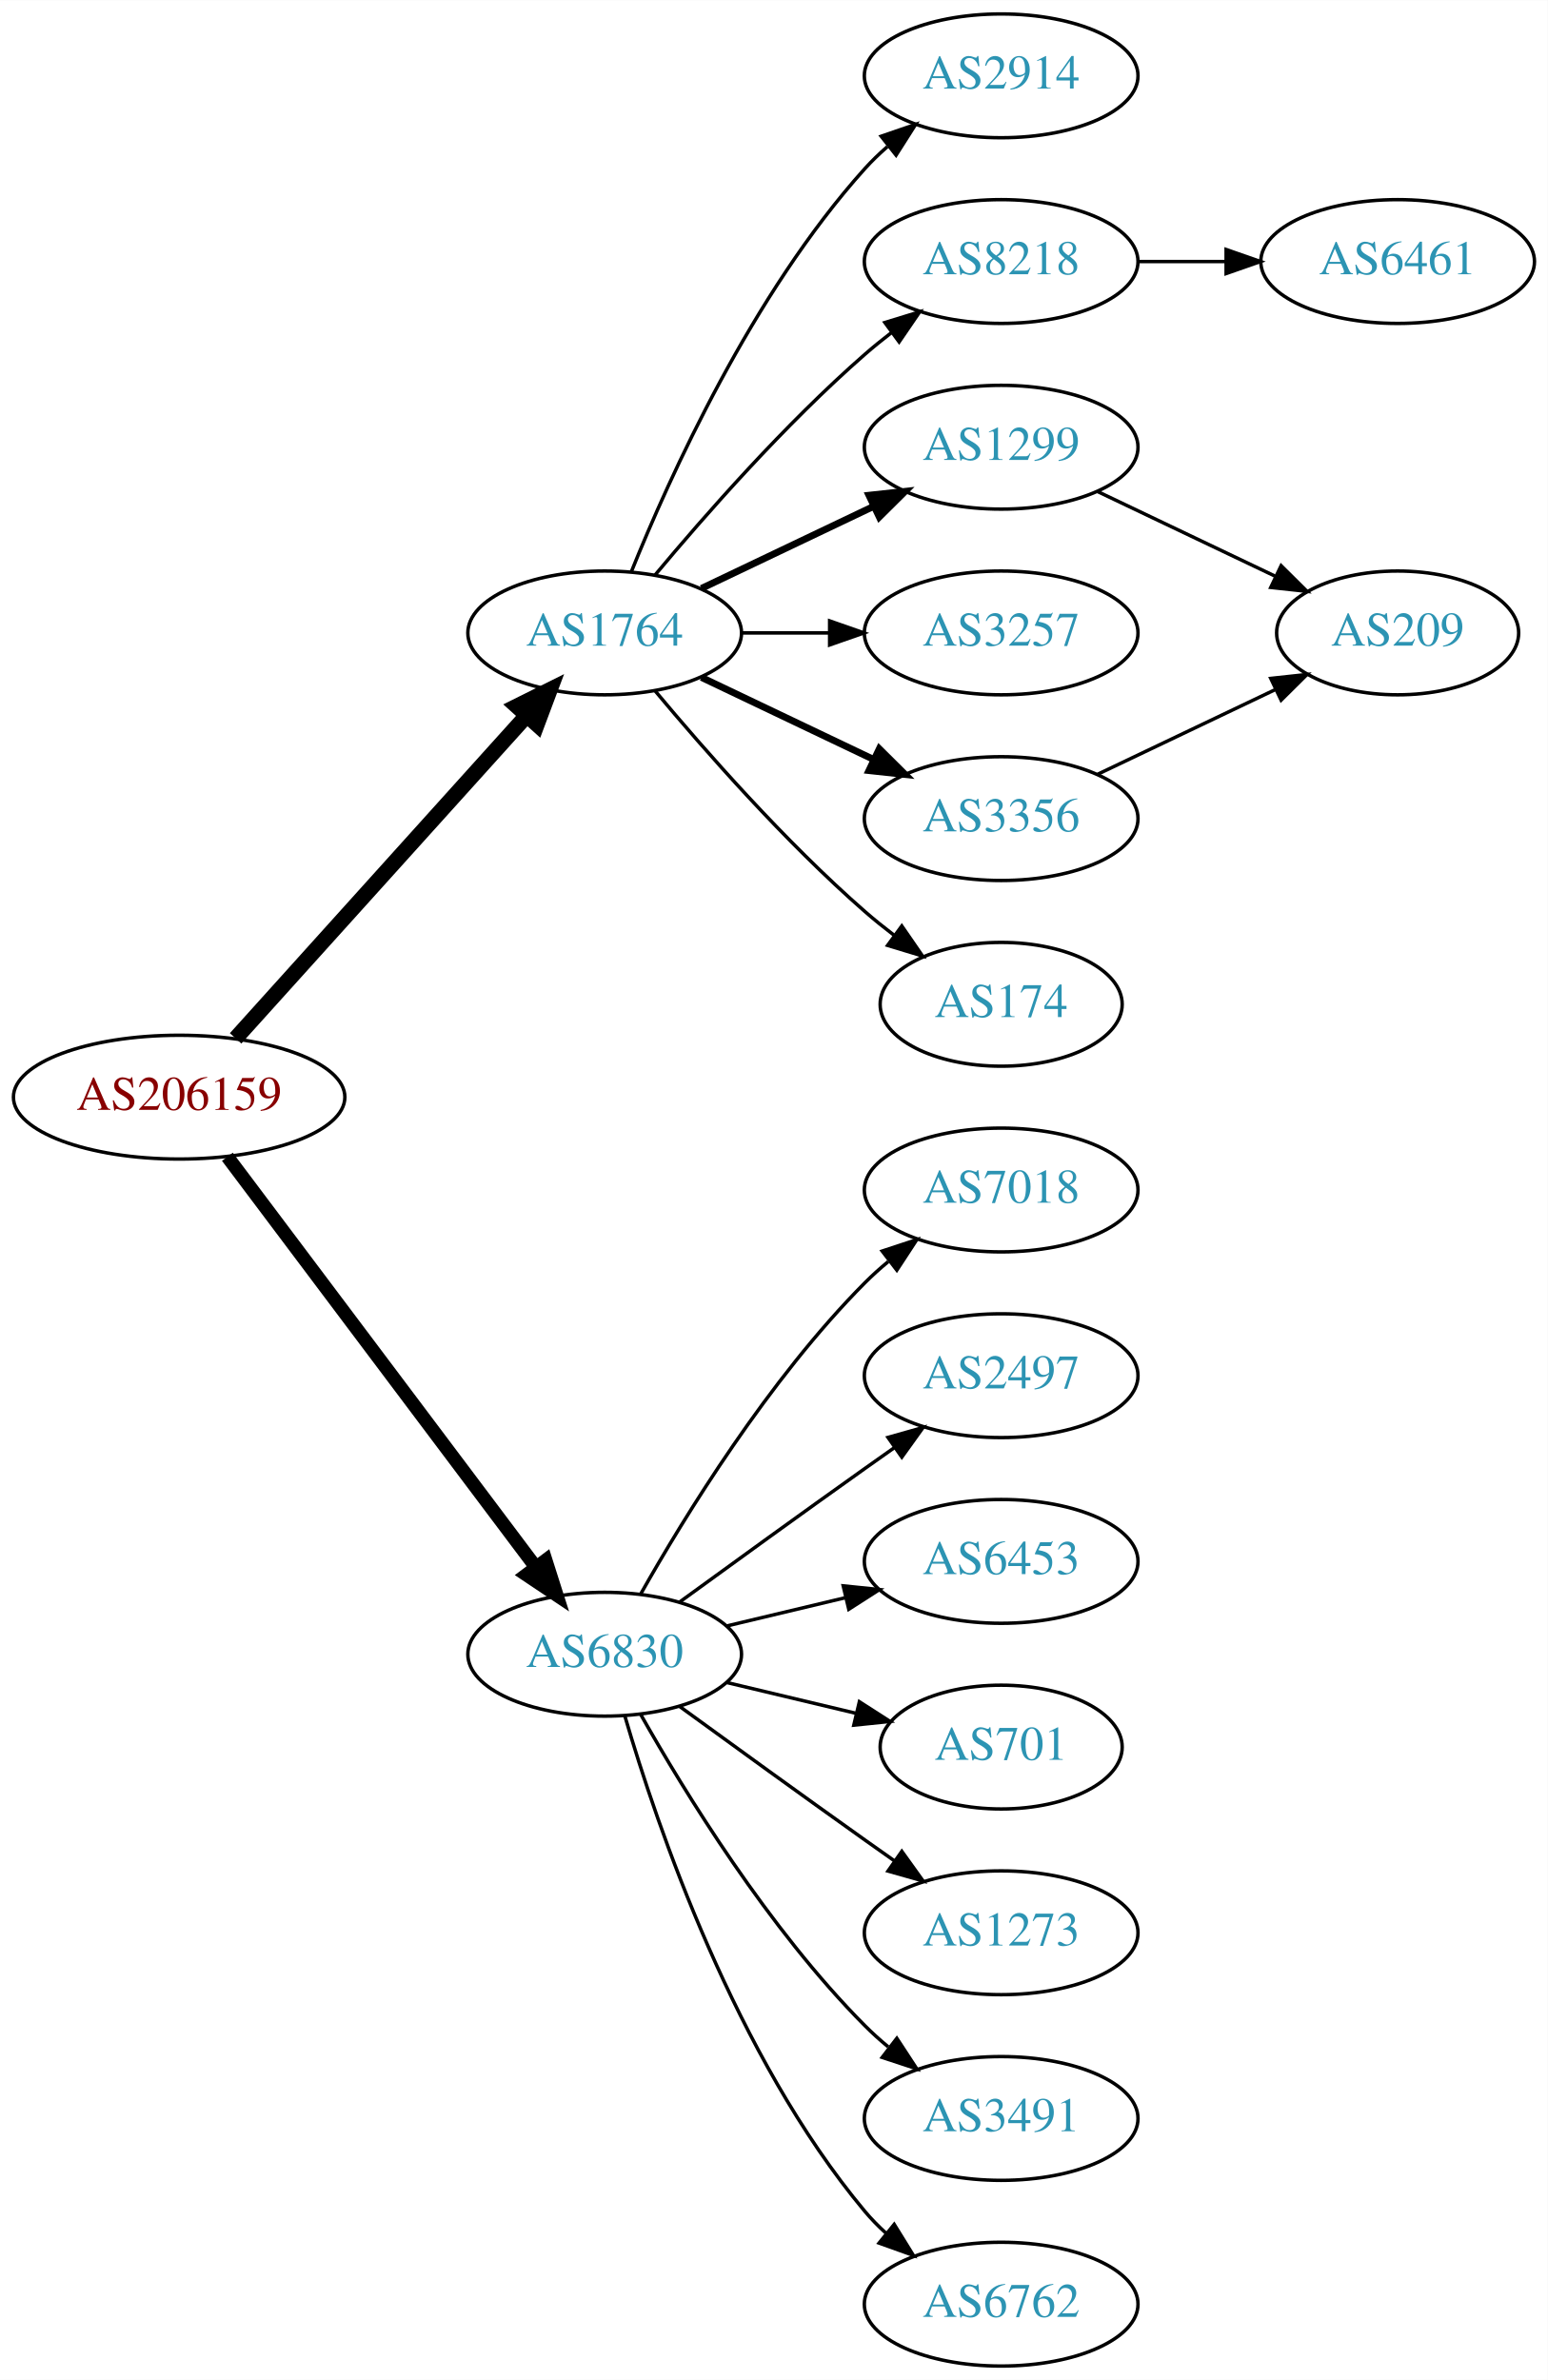
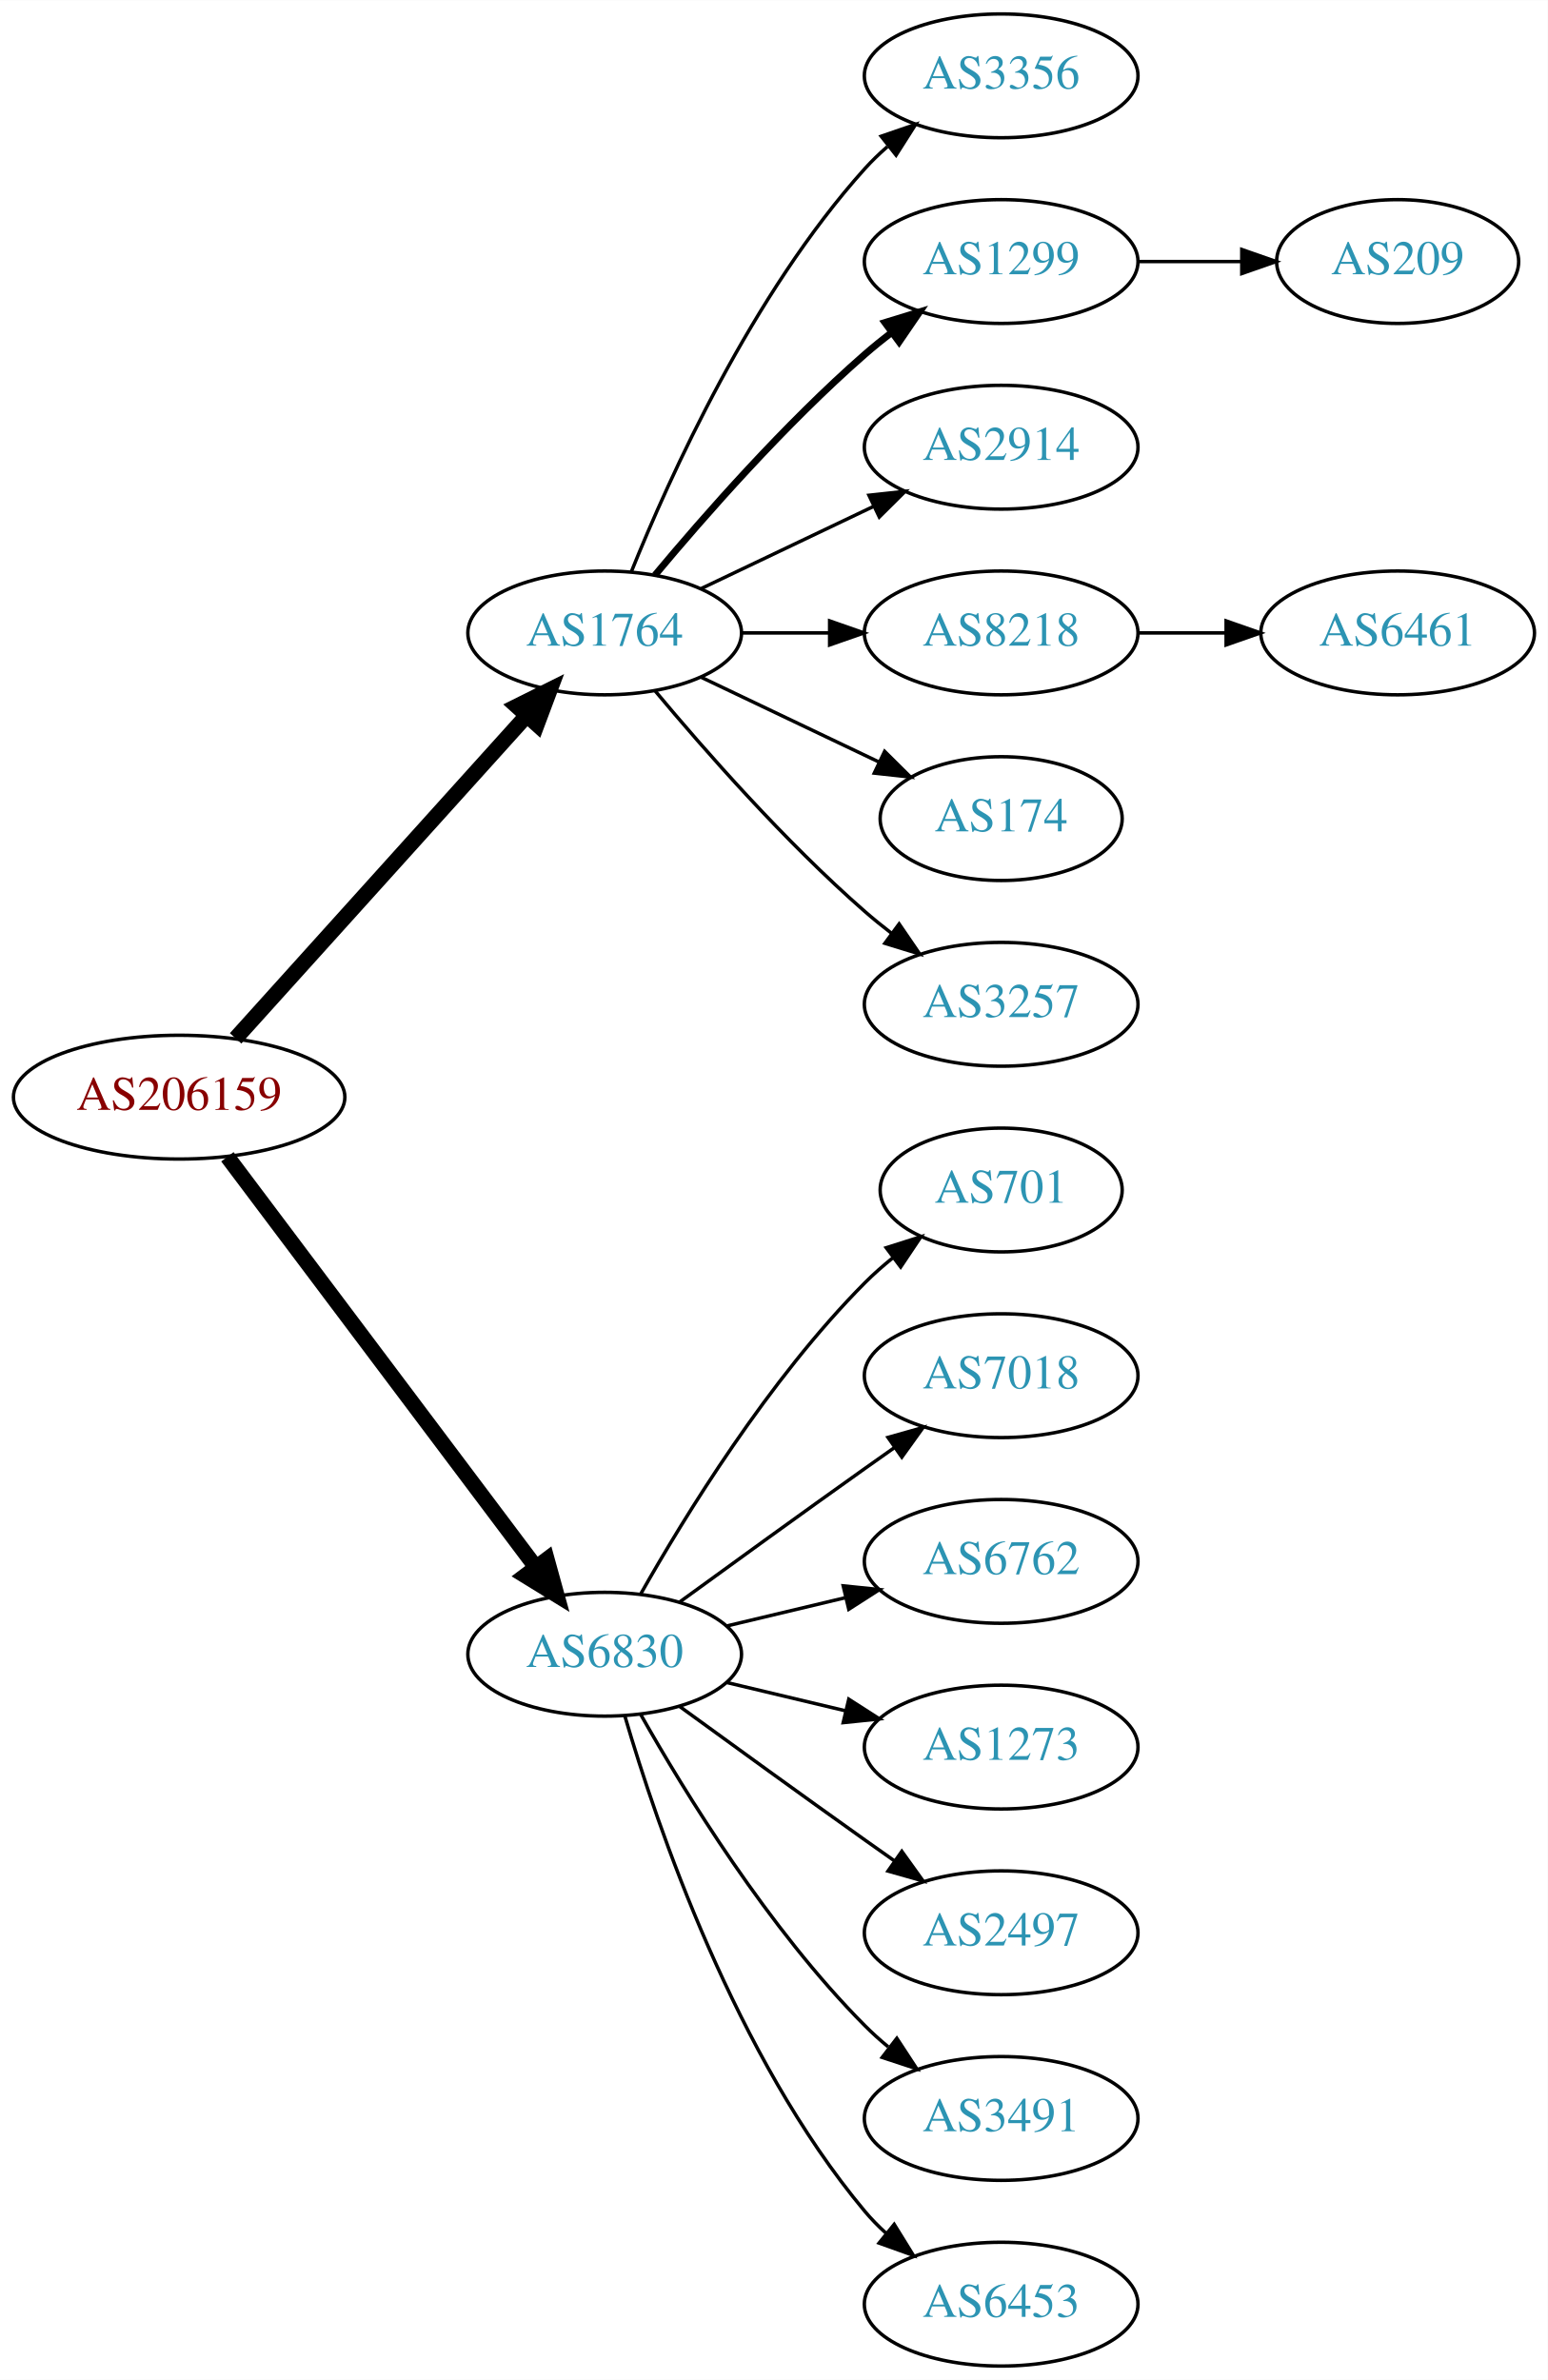
<svg xmlns="http://www.w3.org/2000/svg" xmlns:xlink="http://www.w3.org/1999/xlink" width="450pt" height="692pt" viewBox="0.00 0.00 450.07 692.00">
  <g id="graph0" class="graph" transform="scale(1 1) rotate(0) translate(4 688)">
    <polygon fill="white" stroke="none" points="-4,4 -4,-688 446.07,-688 446.07,4 -4,4" />
    <g id="node1" class="node">
      <g id="a_node1">
        <a xlink:href="/asn/206159" xlink:title="AS206159 ~ VAO-AS [AT]">
          <ellipse fill="#ffffff" stroke="black" cx="48.096" cy="-369" rx="48.192" ry="18" />
          <text text-anchor="middle" x="48.096" y="-365.3" font-family="Times,serif" font-size="14.00" fill="#880000">AS206159</text>
        </a>
      </g>
    </g>
    <g id="node2" class="node">
      <g id="a_node2">
        <a xlink:href="/asn/1764" xlink:title="AS1764 ~ NEXTLAYER-AS [AT]">
          <ellipse fill="#ffffff" stroke="black" cx="171.838" cy="-504" rx="39.794" ry="18" />
          <text text-anchor="middle" x="171.838" y="-500.3" font-family="Times,serif" font-size="14.00" fill="#2c94b3">AS1764</text>
        </a>
      </g>
    </g>
    <g id="edge1" class="edge">
      <path fill="none" stroke="black" stroke-width="4.5" d="M64.514,-386.098C85.945,-409.862 124.837,-452.99 149.174,-479.977" />
      <polygon fill="black" stroke="black" stroke-width="4.5" points="146.304,-482.674 155.925,-487.463 152.152,-477.4 146.304,-482.674" />
    </g>
    <g id="node3" class="node">
      <g id="a_node3">
        <a xlink:href="/asn/6830" xlink:title="AS6830 ~ LGI-UPC [AT]">
          <ellipse fill="#ffffff" stroke="black" cx="171.838" cy="-207" rx="39.794" ry="18" />
          <text text-anchor="middle" x="171.838" y="-203.3" font-family="Times,serif" font-size="14.00" fill="#2c94b3">AS6830</text>
        </a>
      </g>
    </g>
    <g id="edge2" class="edge">
-       <path fill="none" stroke="black" stroke-width="3.938" d="M62.124,-351.663C83.634,-323.04 126.675,-265.767 151.664,-232.514" />
-       <polygon fill="black" stroke="black" stroke-width="3.938" points="154.693,-234.309 157.903,-224.212 149.097,-230.104 154.693,-234.309" />
+       <path fill="none" stroke="black" stroke-width="4.5" d="M62.124,-351.663C83.634,-323.04 126.675,-265.767 151.664,-232.514" />
+       <polygon fill="black" stroke="black" stroke-width="4.5" points="155.043,-234.572 157.903,-224.212 148.748,-229.841 155.043,-234.572" />
    </g>
    <g id="node4" class="node">
      <g id="a_node4">
-         <a xlink:href="/asn/2914" xlink:title="AS2914 ~ NTT America, Inc. [US]">
+         <a xlink:href="/asn/3356" xlink:title="AS3356 ~ Level 3 Parent, LLC [US]">
          <ellipse fill="#ffffff" stroke="black" cx="287.131" cy="-666" rx="39.794" ry="18" />
-           <text text-anchor="middle" x="287.131" y="-662.3" font-family="Times,serif" font-size="14.00" fill="#2c94b3">AS2914</text>
+           <text text-anchor="middle" x="287.131" y="-662.3" font-family="Times,serif" font-size="14.00" fill="#2c94b3">AS3356</text>
        </a>
      </g>
    </g>
    <g id="edge3" class="edge">
      <path fill="none" stroke="black" d="M179.586,-521.787C190.637,-549.243 214.69,-602.578 247.484,-639 249.487,-641.224 251.706,-643.363 254.038,-645.397" />
      <polygon fill="black" stroke="black" points="252.236,-648.433 262.257,-651.873 256.569,-642.935 252.236,-648.433" />
    </g>
    <g id="node5" class="node">
      <g id="a_node5">
-         <a xlink:href="/asn/8218" xlink:title="AS8218 ~ legacy Neotelecoms [FR]">
+         <a xlink:href="/asn/1299" xlink:title="AS1299 ~ Telia Carrier [EU]">
          <ellipse fill="#ffffff" stroke="black" cx="287.131" cy="-612" rx="39.794" ry="18" />
-           <text text-anchor="middle" x="287.131" y="-608.3" font-family="Times,serif" font-size="14.00" fill="#2c94b3">AS8218</text>
+           <text text-anchor="middle" x="287.131" y="-608.3" font-family="Times,serif" font-size="14.00" fill="#2c94b3">AS1299</text>
        </a>
      </g>
    </g>
    <g id="edge4" class="edge">
-       <path fill="none" stroke="black" d="M186.468,-520.817C200.751,-537.929 224.297,-564.745 247.484,-585 249.95,-587.154 252.589,-589.294 255.286,-591.372" />
-       <polygon fill="black" stroke="black" points="253.311,-594.264 263.44,-597.37 257.459,-588.625 253.311,-594.264" />
+       <path fill="none" stroke="black" stroke-width="2" d="M186.468,-520.817C200.751,-537.929 224.297,-564.745 247.484,-585 249.95,-587.154 252.589,-589.294 255.286,-591.372" />
+       <polygon fill="black" stroke="black" stroke-width="2" points="253.311,-594.264 263.44,-597.37 257.459,-588.625 253.311,-594.264" />
    </g>
    <g id="node6" class="node">
      <g id="a_node6">
-         <a xlink:href="/asn/1299" xlink:title="AS1299 ~ Telia Carrier [EU]">
+         <a xlink:href="/asn/2914" xlink:title="AS2914 ~ NTT America, Inc. [US]">
          <ellipse fill="#ffffff" stroke="black" cx="287.131" cy="-558" rx="39.794" ry="18" />
-           <text text-anchor="middle" x="287.131" y="-554.3" font-family="Times,serif" font-size="14.00" fill="#2c94b3">AS1299</text>
+           <text text-anchor="middle" x="287.131" y="-554.3" font-family="Times,serif" font-size="14.00" fill="#2c94b3">AS2914</text>
        </a>
      </g>
    </g>
    <g id="edge5" class="edge">
-       <path fill="none" stroke="black" stroke-width="2" d="M199.974,-516.934C214.968,-524.081 233.789,-533.052 250.013,-540.785" />
-       <polygon fill="black" stroke="black" stroke-width="2" points="248.683,-544.028 259.216,-545.171 251.695,-537.709 248.683,-544.028" />
+       <path fill="none" stroke="black" d="M199.974,-516.934C214.968,-524.081 233.789,-533.052 250.013,-540.785" />
+       <polygon fill="black" stroke="black" points="248.683,-544.028 259.216,-545.171 251.695,-537.709 248.683,-544.028" />
    </g>
    <g id="node7" class="node">
      <g id="a_node7">
-         <a xlink:href="/asn/3257" xlink:title="AS3257 ~ GTT [DE]">
+         <a xlink:href="/asn/8218" xlink:title="AS8218 ~ legacy Neotelecoms [FR]">
          <ellipse fill="#ffffff" stroke="black" cx="287.131" cy="-504" rx="39.794" ry="18" />
-           <text text-anchor="middle" x="287.131" y="-500.3" font-family="Times,serif" font-size="14.00" fill="#2c94b3">AS3257</text>
+           <text text-anchor="middle" x="287.131" y="-500.3" font-family="Times,serif" font-size="14.00" fill="#2c94b3">AS8218</text>
        </a>
      </g>
    </g>
    <g id="edge6" class="edge">
      <path fill="none" stroke="black" d="M211.51,-504C219.713,-504 228.477,-504 237.009,-504" />
      <polygon fill="black" stroke="black" points="237.248,-507.5 247.248,-504 237.248,-500.5 237.248,-507.5" />
    </g>
    <g id="node8" class="node">
      <g id="a_node8">
-         <a xlink:href="/asn/3356" xlink:title="AS3356 ~ Level 3 Parent, LLC [US]">
-           <ellipse fill="#ffffff" stroke="black" cx="287.131" cy="-450" rx="39.794" ry="18" />
-           <text text-anchor="middle" x="287.131" y="-446.3" font-family="Times,serif" font-size="14.00" fill="#2c94b3">AS3356</text>
+         <a xlink:href="/asn/174" xlink:title="AS174 ~ Cogent Communications [US]">
+           <ellipse fill="#ffffff" stroke="black" cx="287.131" cy="-450" rx="35.194" ry="18" />
+           <text text-anchor="middle" x="287.131" y="-446.3" font-family="Times,serif" font-size="14.00" fill="#2c94b3">AS174</text>
        </a>
      </g>
    </g>
    <g id="edge7" class="edge">
-       <path fill="none" stroke="black" stroke-width="2" d="M199.974,-491.066C214.968,-483.919 233.789,-474.948 250.013,-467.215" />
-       <polygon fill="black" stroke="black" stroke-width="2" points="251.695,-470.291 259.216,-462.829 248.683,-463.972 251.695,-470.291" />
+       <path fill="none" stroke="black" d="M199.974,-491.066C215.406,-483.71 234.892,-474.423 251.427,-466.541" />
+       <polygon fill="black" stroke="black" points="253.247,-469.551 260.769,-462.089 250.236,-463.232 253.247,-469.551" />
    </g>
    <g id="node9" class="node">
      <g id="a_node9">
-         <a xlink:href="/asn/174" xlink:title="AS174 ~ Cogent Communications [US]">
-           <ellipse fill="#ffffff" stroke="black" cx="287.131" cy="-396" rx="35.194" ry="18" />
-           <text text-anchor="middle" x="287.131" y="-392.3" font-family="Times,serif" font-size="14.00" fill="#2c94b3">AS174</text>
+         <a xlink:href="/asn/3257" xlink:title="AS3257 ~ GTT [DE]">
+           <ellipse fill="#ffffff" stroke="black" cx="287.131" cy="-396" rx="39.794" ry="18" />
+           <text text-anchor="middle" x="287.131" y="-392.3" font-family="Times,serif" font-size="14.00" fill="#2c94b3">AS3257</text>
        </a>
      </g>
    </g>
    <g id="edge8" class="edge">
-       <path fill="none" stroke="black" d="M186.468,-487.183C200.751,-470.071 224.297,-443.255 247.484,-423 250.154,-420.668 253.027,-418.352 255.957,-416.114" />
-       <polygon fill="black" stroke="black" points="258.235,-418.784 264.249,-410.061 254.108,-413.13 258.235,-418.784" />
+       <path fill="none" stroke="black" d="M186.468,-487.183C200.751,-470.071 224.297,-443.255 247.484,-423 249.95,-420.846 252.589,-418.706 255.286,-416.628" />
+       <polygon fill="black" stroke="black" points="257.459,-419.375 263.44,-410.63 253.311,-413.736 257.459,-419.375" />
    </g>
    <g id="node12" class="node">
      <g id="a_node12">
-         <a xlink:href="/asn/7018" xlink:title="AS7018 ~ AT&amp;T Services, Inc. [US]">
-           <ellipse fill="#ffffff" stroke="black" cx="287.131" cy="-342" rx="39.794" ry="18" />
-           <text text-anchor="middle" x="287.131" y="-338.3" font-family="Times,serif" font-size="14.00" fill="#2c94b3">AS7018</text>
-         </a>
-       </g>
-     </g>
-     <g id="edge12" class="edge">
-       <path fill="none" stroke="black" d="M182.298,-224.49C195.08,-247.096 219.512,-286.886 247.484,-315 249.595,-317.121 251.891,-319.188 254.277,-321.171" />
-       <polygon fill="black" stroke="black" points="252.529,-324.242 262.592,-327.556 256.792,-318.69 252.529,-324.242" />
+         <a xlink:href="/asn/701" xlink:title="AS701 ~ UUNET [US]">
+           <ellipse fill="#ffffff" stroke="black" cx="287.131" cy="-342" rx="35.194" ry="18" />
+           <text text-anchor="middle" x="287.131" y="-338.3" font-family="Times,serif" font-size="14.00" fill="#2c94b3">AS701</text>
+         </a>
+       </g>
+     </g>
+     <g id="edge11" class="edge">
+       <path fill="none" stroke="black" d="M182.298,-224.49C195.08,-247.096 219.512,-286.886 247.484,-315 249.985,-317.513 252.745,-319.949 255.606,-322.261" />
+       <polygon fill="black" stroke="black" points="253.705,-325.21 263.804,-328.413 257.907,-319.611 253.705,-325.21" />
    </g>
    <g id="node13" class="node">
      <g id="a_node13">
-         <a xlink:href="/asn/2497" xlink:title="AS2497 ~ Internet Initiative Japan Inc. [JP]">
+         <a xlink:href="/asn/7018" xlink:title="AS7018 ~ AT&amp;T Services, Inc. [US]">
          <ellipse fill="#ffffff" stroke="black" cx="287.131" cy="-288" rx="39.794" ry="18" />
-           <text text-anchor="middle" x="287.131" y="-284.3" font-family="Times,serif" font-size="14.00" fill="#2c94b3">AS2497</text>
-         </a>
-       </g>
-     </g>
-     <g id="edge13" class="edge">
+           <text text-anchor="middle" x="287.131" y="-284.3" font-family="Times,serif" font-size="14.00" fill="#2c94b3">AS7018</text>
+         </a>
+       </g>
+     </g>
+     <g id="edge12" class="edge">
      <path fill="none" stroke="black" d="M193.686,-222.222C208.62,-233.091 229.234,-248.025 247.484,-261 250.305,-263.005 253.248,-265.085 256.196,-267.159" />
      <polygon fill="black" stroke="black" points="254.223,-270.05 264.421,-272.926 258.242,-264.319 254.223,-270.05" />
    </g>
    <g id="node14" class="node">
      <g id="a_node14">
-         <a xlink:href="/asn/6453" xlink:title="AS6453 ~ TATA COMMUNICATIONS (AMERICA) INC [US]">
+         <a xlink:href="/asn/6762" xlink:title="AS6762 ~ TELECOM ITALIA SPARKLE S.p.A. [IT]">
          <ellipse fill="#ffffff" stroke="black" cx="287.131" cy="-234" rx="39.794" ry="18" />
-           <text text-anchor="middle" x="287.131" y="-230.3" font-family="Times,serif" font-size="14.00" fill="#2c94b3">AS6453</text>
-         </a>
-       </g>
-     </g>
-     <g id="edge14" class="edge">
+           <text text-anchor="middle" x="287.131" y="-230.3" font-family="Times,serif" font-size="14.00" fill="#2c94b3">AS6762</text>
+         </a>
+       </g>
+     </g>
+     <g id="edge13" class="edge">
      <path fill="none" stroke="black" d="M207.445,-215.248C218.316,-217.838 230.471,-220.735 241.913,-223.462" />
      <polygon fill="black" stroke="black" points="241.197,-226.889 251.736,-225.803 242.819,-220.08 241.197,-226.889" />
    </g>
    <g id="node15" class="node">
      <g id="a_node15">
-         <a xlink:href="/asn/701" xlink:title="AS701 ~ UUNET [US]">
-           <ellipse fill="#ffffff" stroke="black" cx="287.131" cy="-180" rx="35.194" ry="18" />
-           <text text-anchor="middle" x="287.131" y="-176.3" font-family="Times,serif" font-size="14.00" fill="#2c94b3">AS701</text>
-         </a>
-       </g>
-     </g>
-     <g id="edge15" class="edge">
-       <path fill="none" stroke="black" d="M207.445,-198.752C219.24,-195.942 232.544,-192.771 244.812,-189.847" />
-       <polygon fill="black" stroke="black" points="245.901,-193.186 254.817,-187.463 244.278,-186.376 245.901,-193.186" />
+         <a xlink:href="/asn/1273" xlink:title="AS1273 ~ Vodafone Group PLC [EU]">
+           <ellipse fill="#ffffff" stroke="black" cx="287.131" cy="-180" rx="39.794" ry="18" />
+           <text text-anchor="middle" x="287.131" y="-176.3" font-family="Times,serif" font-size="14.00" fill="#2c94b3">AS1273</text>
+         </a>
+       </g>
+     </g>
+     <g id="edge14" class="edge">
+       <path fill="none" stroke="black" d="M207.445,-198.752C218.316,-196.162 230.471,-193.265 241.913,-190.538" />
+       <polygon fill="black" stroke="black" points="242.819,-193.92 251.736,-188.197 241.197,-187.111 242.819,-193.92" />
    </g>
    <g id="node16" class="node">
      <g id="a_node16">
-         <a xlink:href="/asn/1273" xlink:title="AS1273 ~ Vodafone Group PLC [EU]">
+         <a xlink:href="/asn/2497" xlink:title="AS2497 ~ Internet Initiative Japan Inc. [JP]">
          <ellipse fill="#ffffff" stroke="black" cx="287.131" cy="-126" rx="39.794" ry="18" />
-           <text text-anchor="middle" x="287.131" y="-122.3" font-family="Times,serif" font-size="14.00" fill="#2c94b3">AS1273</text>
-         </a>
-       </g>
-     </g>
-     <g id="edge16" class="edge">
+           <text text-anchor="middle" x="287.131" y="-122.3" font-family="Times,serif" font-size="14.00" fill="#2c94b3">AS2497</text>
+         </a>
+       </g>
+     </g>
+     <g id="edge15" class="edge">
      <path fill="none" stroke="black" d="M193.686,-191.778C208.62,-180.909 229.234,-165.975 247.484,-153 250.305,-150.995 253.248,-148.915 256.196,-146.841" />
      <polygon fill="black" stroke="black" points="258.242,-149.681 264.421,-141.074 254.223,-143.95 258.242,-149.681" />
    </g>
    <g id="node17" class="node">
      <g id="a_node17">
        <a xlink:href="/asn/3491" xlink:title="AS3491 ~ PCCW Global, Inc. [US]">
          <ellipse fill="#ffffff" stroke="black" cx="287.131" cy="-72" rx="39.794" ry="18" />
          <text text-anchor="middle" x="287.131" y="-68.3" font-family="Times,serif" font-size="14.00" fill="#2c94b3">AS3491</text>
        </a>
      </g>
    </g>
-     <g id="edge17" class="edge">
+     <g id="edge16" class="edge">
      <path fill="none" stroke="black" d="M182.298,-189.51C195.08,-166.904 219.512,-127.114 247.484,-99 249.595,-96.879 251.891,-94.812 254.277,-92.829" />
      <polygon fill="black" stroke="black" points="256.792,-95.31 262.592,-86.444 252.529,-89.758 256.792,-95.31" />
    </g>
    <g id="node18" class="node">
      <g id="a_node18">
-         <a xlink:href="/asn/6762" xlink:title="AS6762 ~ TELECOM ITALIA SPARKLE S.p.A. [IT]">
+         <a xlink:href="/asn/6453" xlink:title="AS6453 ~ TATA COMMUNICATIONS (AMERICA) INC [US]">
          <ellipse fill="#ffffff" stroke="black" cx="287.131" cy="-18" rx="39.794" ry="18" />
-           <text text-anchor="middle" x="287.131" y="-14.3" font-family="Times,serif" font-size="14.00" fill="#2c94b3">AS6762</text>
-         </a>
-       </g>
-     </g>
-     <g id="edge18" class="edge">
+           <text text-anchor="middle" x="287.131" y="-14.3" font-family="Times,serif" font-size="14.00" fill="#2c94b3">AS6453</text>
+         </a>
+       </g>
+     </g>
+     <g id="edge17" class="edge">
      <path fill="none" stroke="black" d="M177.712,-188.998C187.026,-157.156 209.843,-90.019 247.484,-45 249.355,-42.763 251.453,-40.626 253.679,-38.604" />
      <polygon fill="black" stroke="black" points="256.026,-41.208 261.598,-32.196 251.623,-35.766 256.026,-41.208" />
    </g>
    <g id="node10" class="node">
      <g id="a_node10">
-         <a xlink:href="/asn/6461" xlink:title="AS6461 ~ Zayo Bandwidth [US]">
-           <ellipse fill="#ffffff" stroke="black" cx="402.424" cy="-612" rx="39.794" ry="18" />
-           <text text-anchor="middle" x="402.424" y="-608.3" font-family="Times,serif" font-size="14.00" fill="#2c94b3">AS6461</text>
+         <a xlink:href="/asn/209" xlink:title="AS209 ~ CenturyLink Communications, LLC [US]">
+           <ellipse fill="#ffffff" stroke="black" cx="402.424" cy="-612" rx="35.194" ry="18" />
+           <text text-anchor="middle" x="402.424" y="-608.3" font-family="Times,serif" font-size="14.00" fill="#2c94b3">AS209</text>
        </a>
      </g>
    </g>
    <g id="edge9" class="edge">
-       <path fill="none" stroke="black" d="M326.803,-612C335.006,-612 343.77,-612 352.302,-612" />
-       <polygon fill="black" stroke="black" points="352.541,-615.5 362.541,-612 352.541,-608.5 352.541,-615.5" />
+       <path fill="none" stroke="black" d="M326.803,-612C336.508,-612 346.999,-612 356.962,-612" />
+       <polygon fill="black" stroke="black" points="357.098,-615.5 367.098,-612 357.098,-608.5 357.098,-615.5" />
    </g>
    <g id="node11" class="node">
      <g id="a_node11">
-         <a xlink:href="/asn/209" xlink:title="AS209 ~ CenturyLink Communications, LLC [US]">
-           <ellipse fill="#ffffff" stroke="black" cx="402.424" cy="-504" rx="35.194" ry="18" />
-           <text text-anchor="middle" x="402.424" y="-500.3" font-family="Times,serif" font-size="14.00" fill="#2c94b3">AS209</text>
+         <a xlink:href="/asn/6461" xlink:title="AS6461 ~ Zayo Bandwidth [US]">
+           <ellipse fill="#ffffff" stroke="black" cx="402.424" cy="-504" rx="39.794" ry="18" />
+           <text text-anchor="middle" x="402.424" y="-500.3" font-family="Times,serif" font-size="14.00" fill="#2c94b3">AS6461</text>
        </a>
      </g>
    </g>
    <g id="edge10" class="edge">
-       <path fill="none" stroke="black" d="M315.267,-545.066C330.699,-537.71 350.185,-528.423 366.72,-520.541" />
-       <polygon fill="black" stroke="black" points="368.54,-523.551 376.062,-516.089 365.529,-517.232 368.54,-523.551" />
-     </g>
-     <g id="edge11" class="edge">
-       <path fill="none" stroke="black" d="M315.267,-462.934C330.699,-470.29 350.185,-479.577 366.72,-487.459" />
-       <polygon fill="black" stroke="black" points="365.529,-490.768 376.062,-491.911 368.54,-484.449 365.529,-490.768" />
+       <path fill="none" stroke="black" d="M326.803,-504C335.006,-504 343.77,-504 352.302,-504" />
+       <polygon fill="black" stroke="black" points="352.541,-507.5 362.541,-504 352.541,-500.5 352.541,-507.5" />
    </g>
  </g>
</svg>
